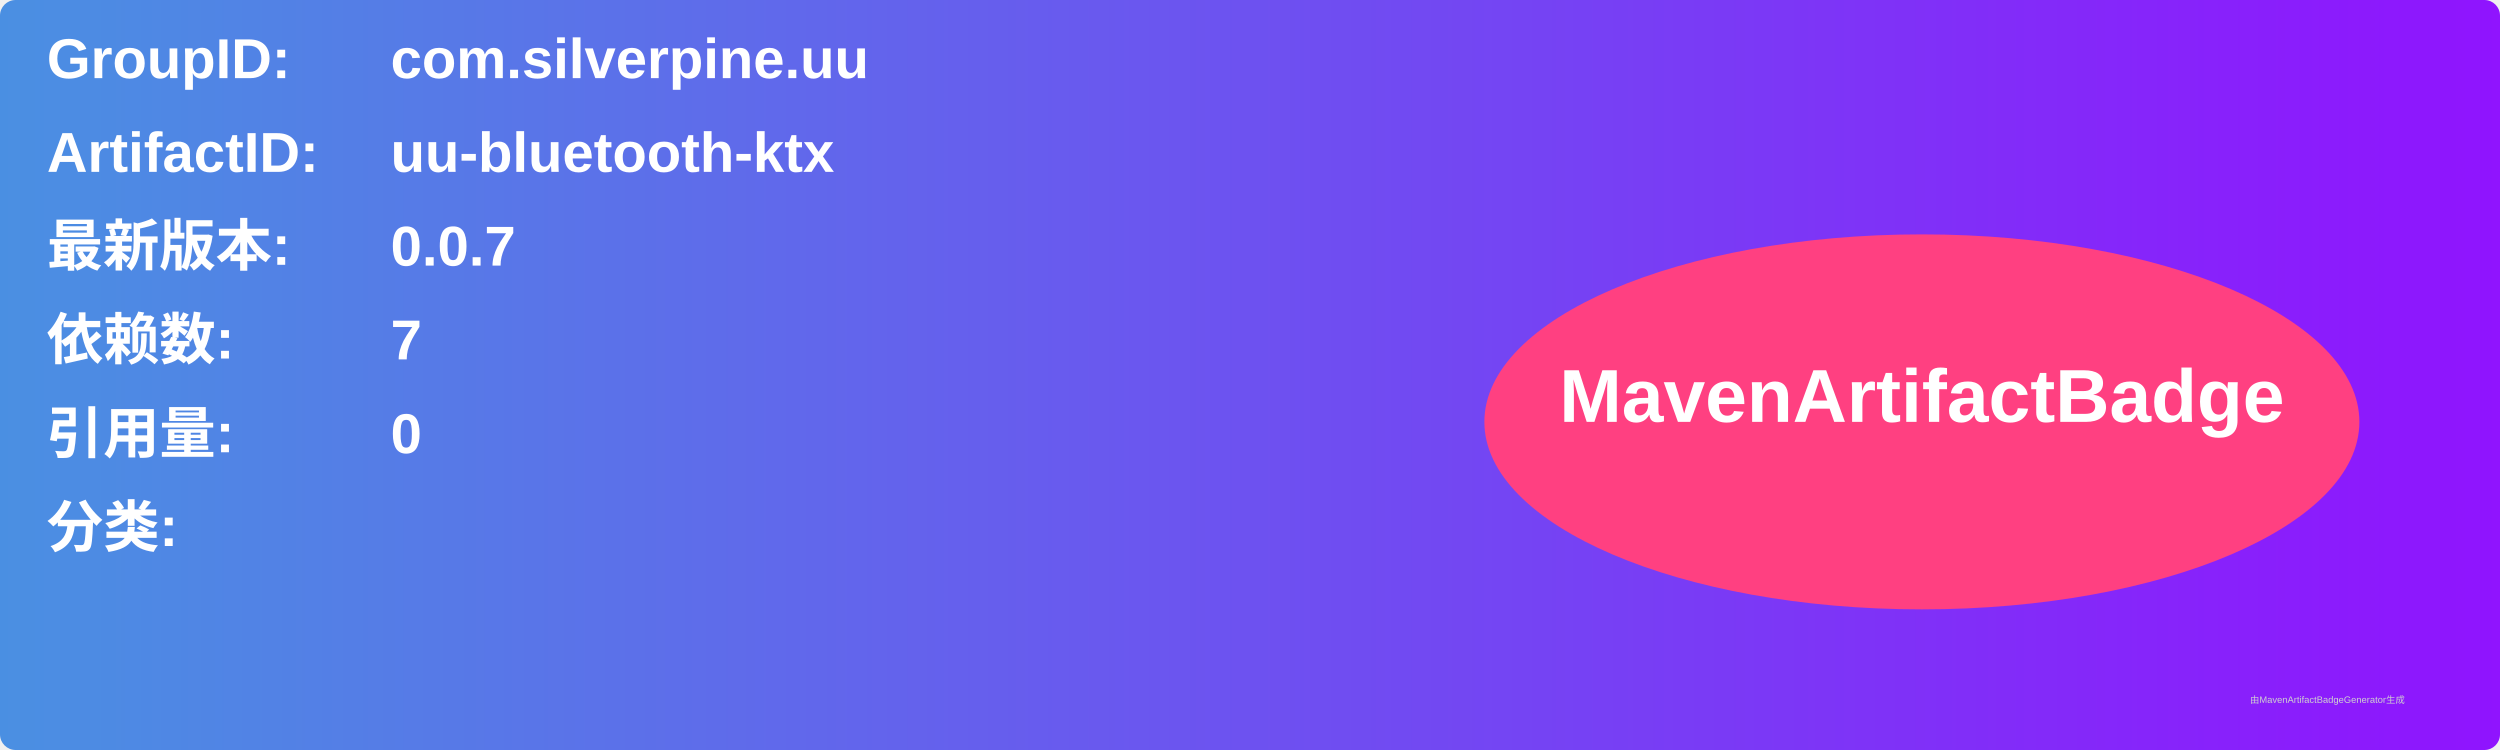
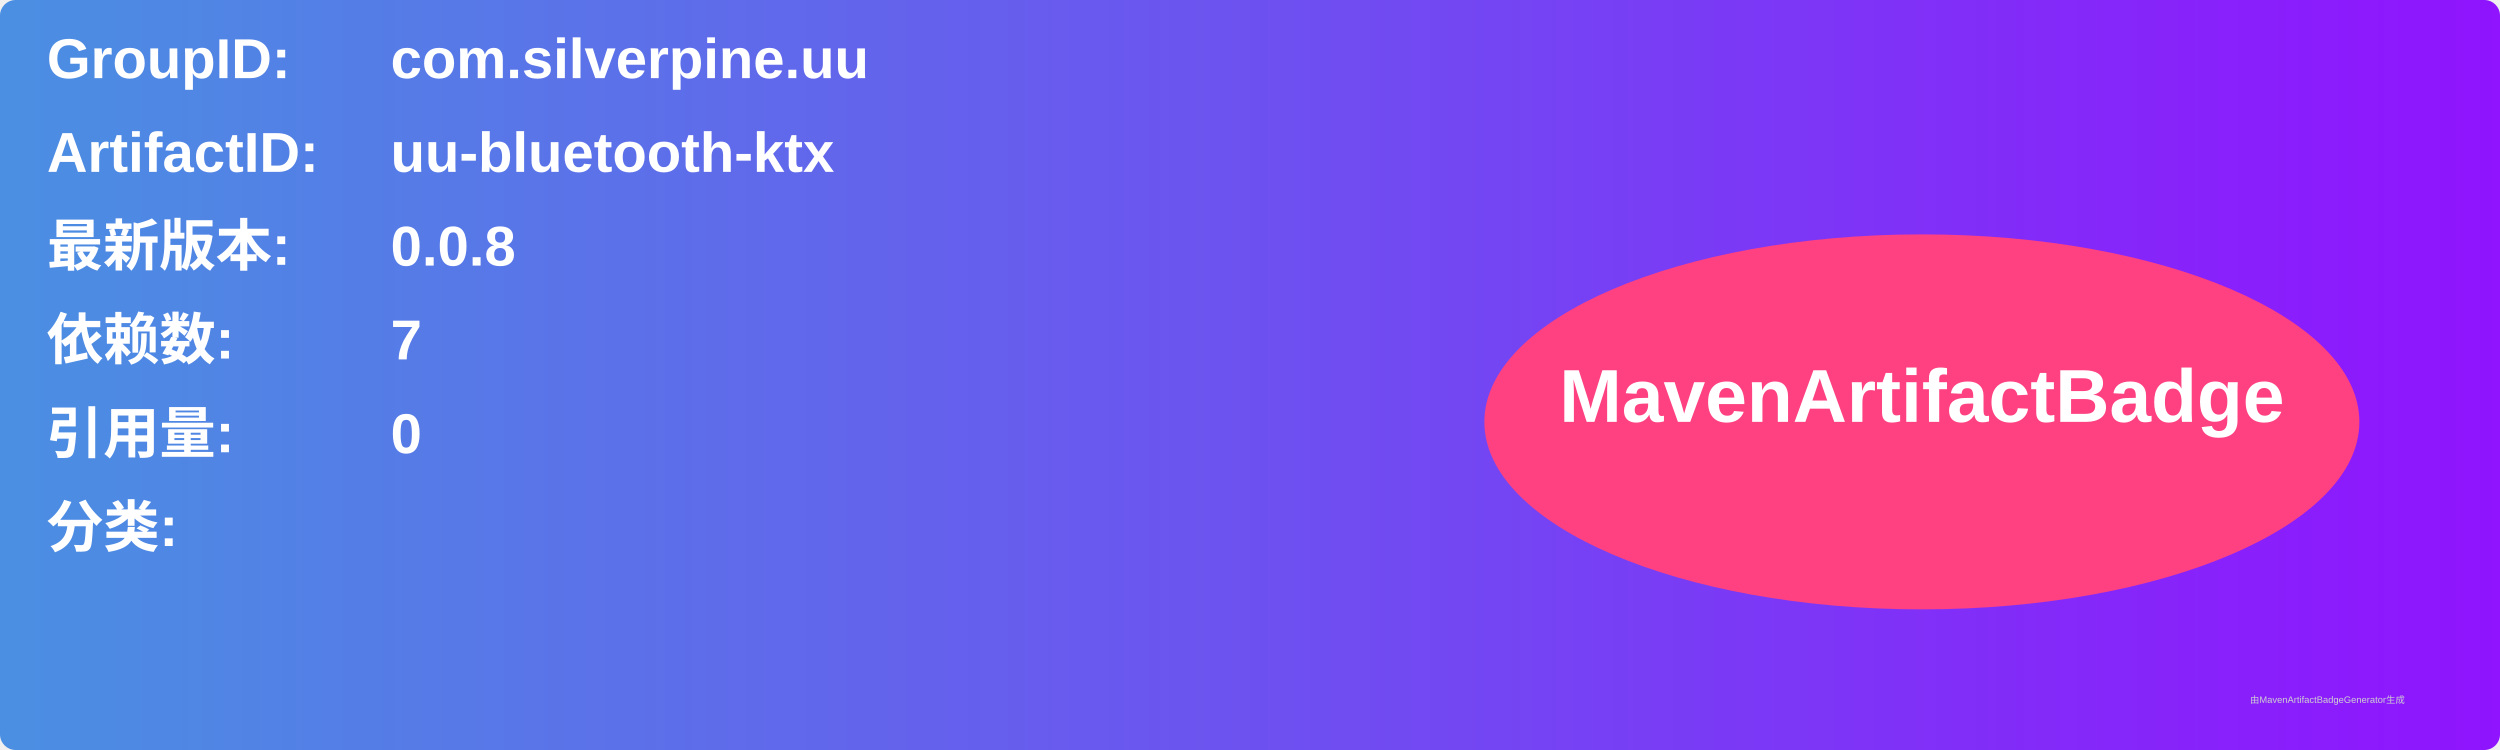
<svg xmlns="http://www.w3.org/2000/svg" width="800" height="240" viewBox="0 0 800 240">
  <linearGradient id="grad" x1="0%" y1="0%" x2="100%" y2="0%">
    <stop offset="0%" stop-color="#4a90e2" />
    <stop offset="100%" stop-color="#9013fe" />
  </linearGradient>
  <rect width="100%" height="100%" rx="5" ry="5" fill="url(#grad)" />
  <g transform="translate(15, 15)">
    <text x="0" y="10" font-family="Arial" font-size="18" fill="white" font-weight="bold" width="260">GroupID:</text>
    <text x="110" y="10" font-family="Arial" font-size="18" fill="white" font-weight="bold" width="460">com.silverpine.uu</text>
    <text x="0" y="40" font-family="Arial" font-size="18" fill="white" font-weight="bold" width="260">ArtifactID:</text>
    <text x="110" y="40" font-family="Arial" font-size="18" fill="white" font-weight="bold" width="460">uu-bluetooth-ktx</text>
    <text x="0" y="70" font-family="Arial" font-size="18" fill="white" font-weight="bold">最新版本:</text>
    <text x="110" y="70" font-family="Arial" font-size="18" fill="white" font-weight="bold">
-       <tspan font-weight="bold">0.0.7</tspan>
+       <tspan font-weight="bold">0.0.8</tspan>
    </text>
    <text x="0" y="100" font-family="Arial" font-size="18" fill="white" font-weight="bold">依赖数: </text>
    <text x="110" y="100" font-family="Arial" font-size="18" fill="white">
      <tspan font-weight="bold">7</tspan>
    </text>
    <text x="0" y="130" font-family="Arial" font-size="18" fill="white" font-weight="bold">引用量: </text>
    <text x="110" y="130" font-family="Arial" font-size="18" fill="white">
      <tspan font-weight="bold">0</tspan>
    </text>
    <text x="0" y="160" font-family="Arial" font-size="18" fill="white" font-weight="bold">分类:</text>
    <text x="10" y="190" font-family="Arial" font-size="10" fill="white">
      <tspan font-weight="bold" />
    </text>
    <ellipse cx="600" cy="120" rx="140" ry="60" fill="#ff4081" />
    <text x="600" y="120" text-anchor="middle" font-family="Arial" font-size="24" fill="white" font-weight="bold">MavenArtifactBadge</text>
  </g>
  <text x="720" y="225" font-family="Arial" font-size="3" fill="#d0d0d0">由MavenArtifactBadgeGenerator生成</text>
</svg>
